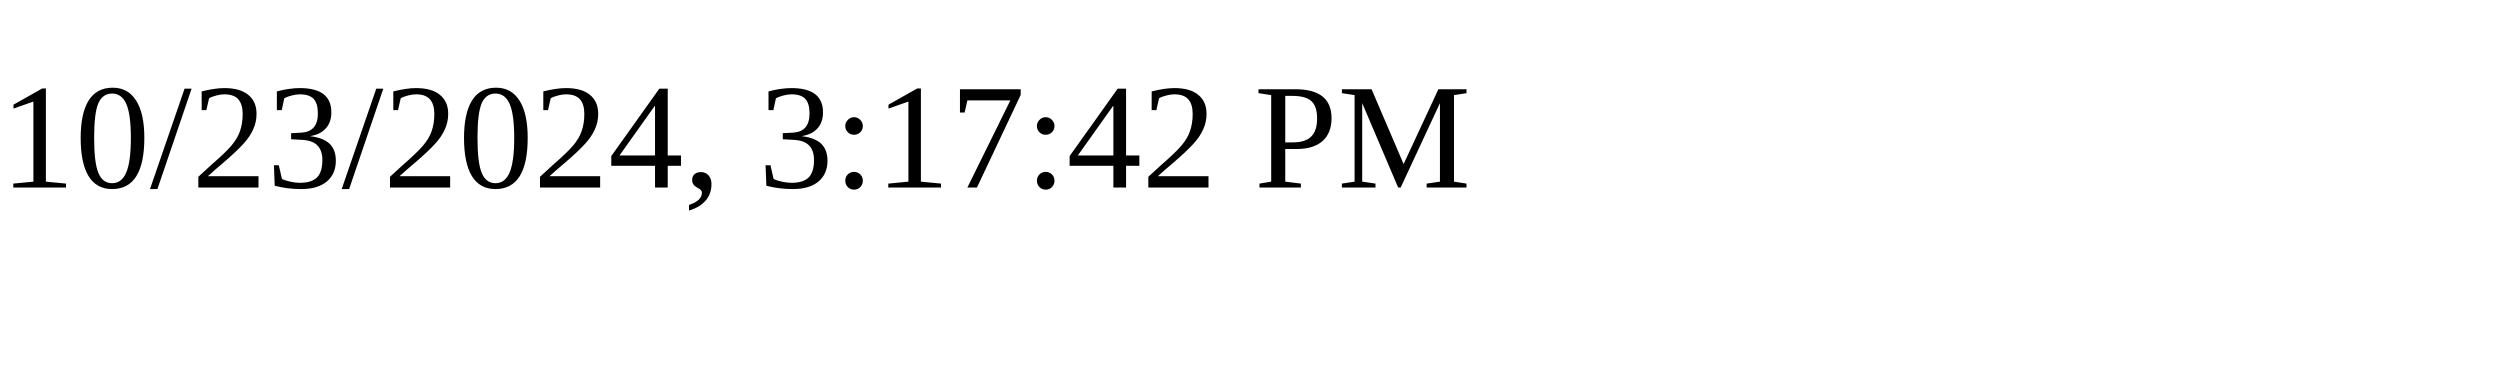
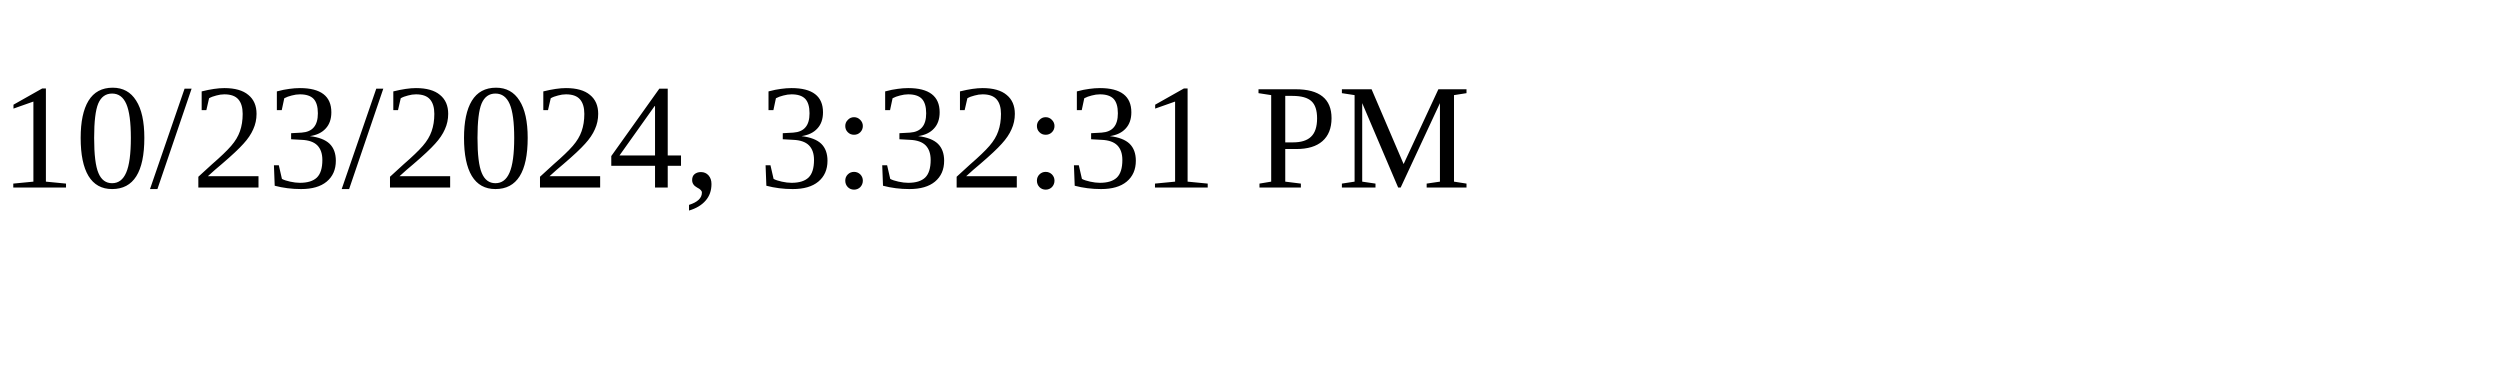
<svg xmlns="http://www.w3.org/2000/svg" height="30" width="200">
-   <text x="0" y="15">10/23/2024, 3:17:42 PM</text>
+   <text x="0" y="15">10/23/2024, 3:32:31 PM</text>
</svg>
